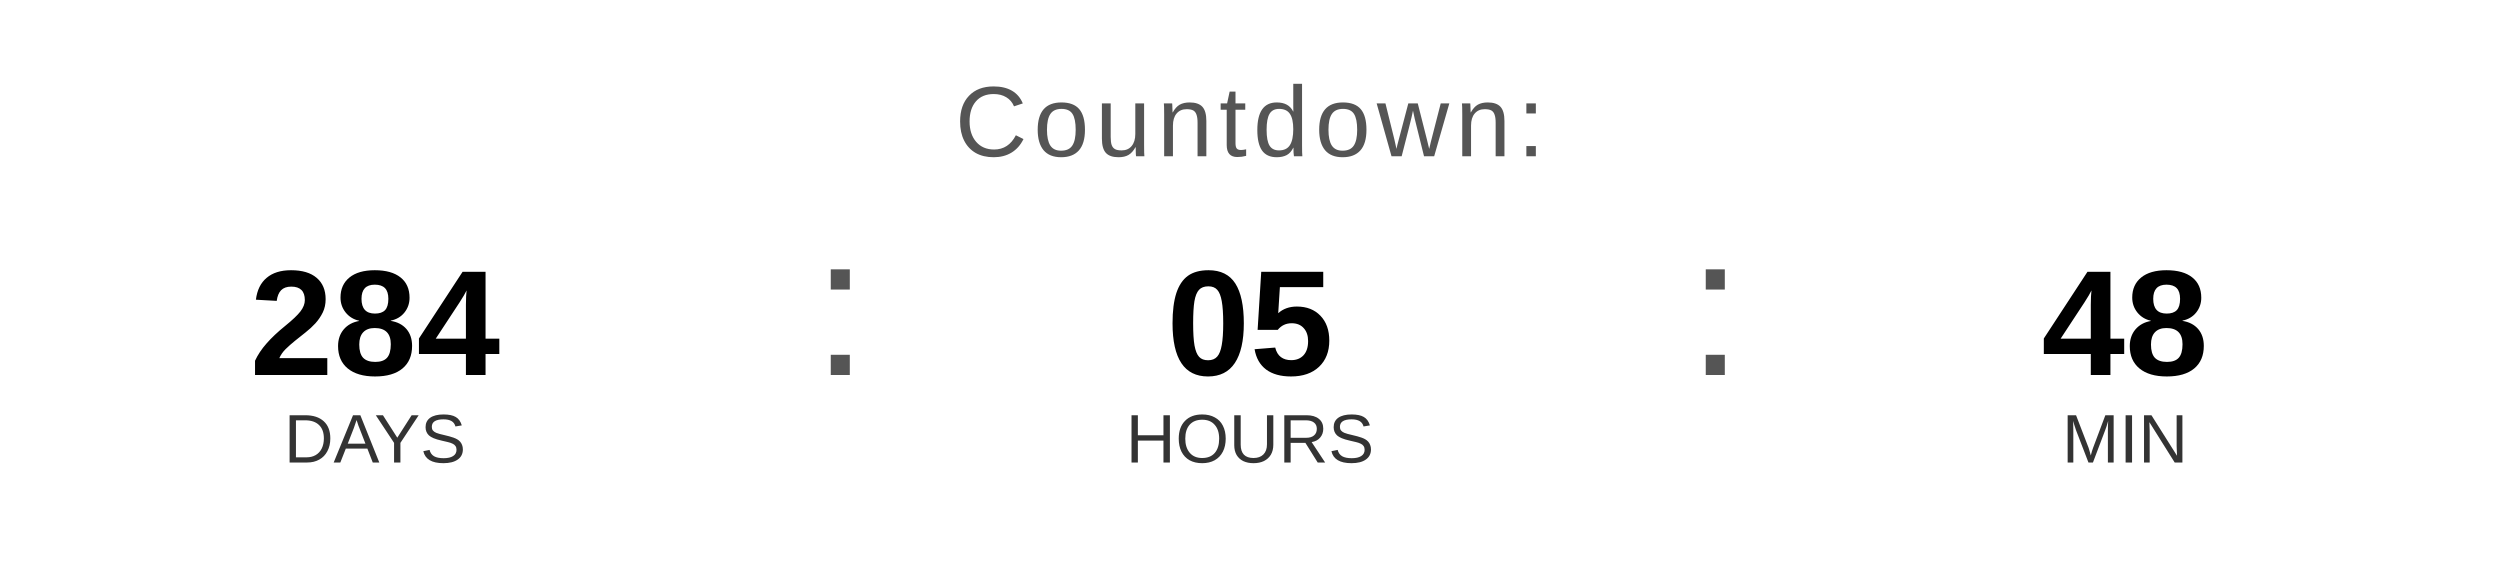
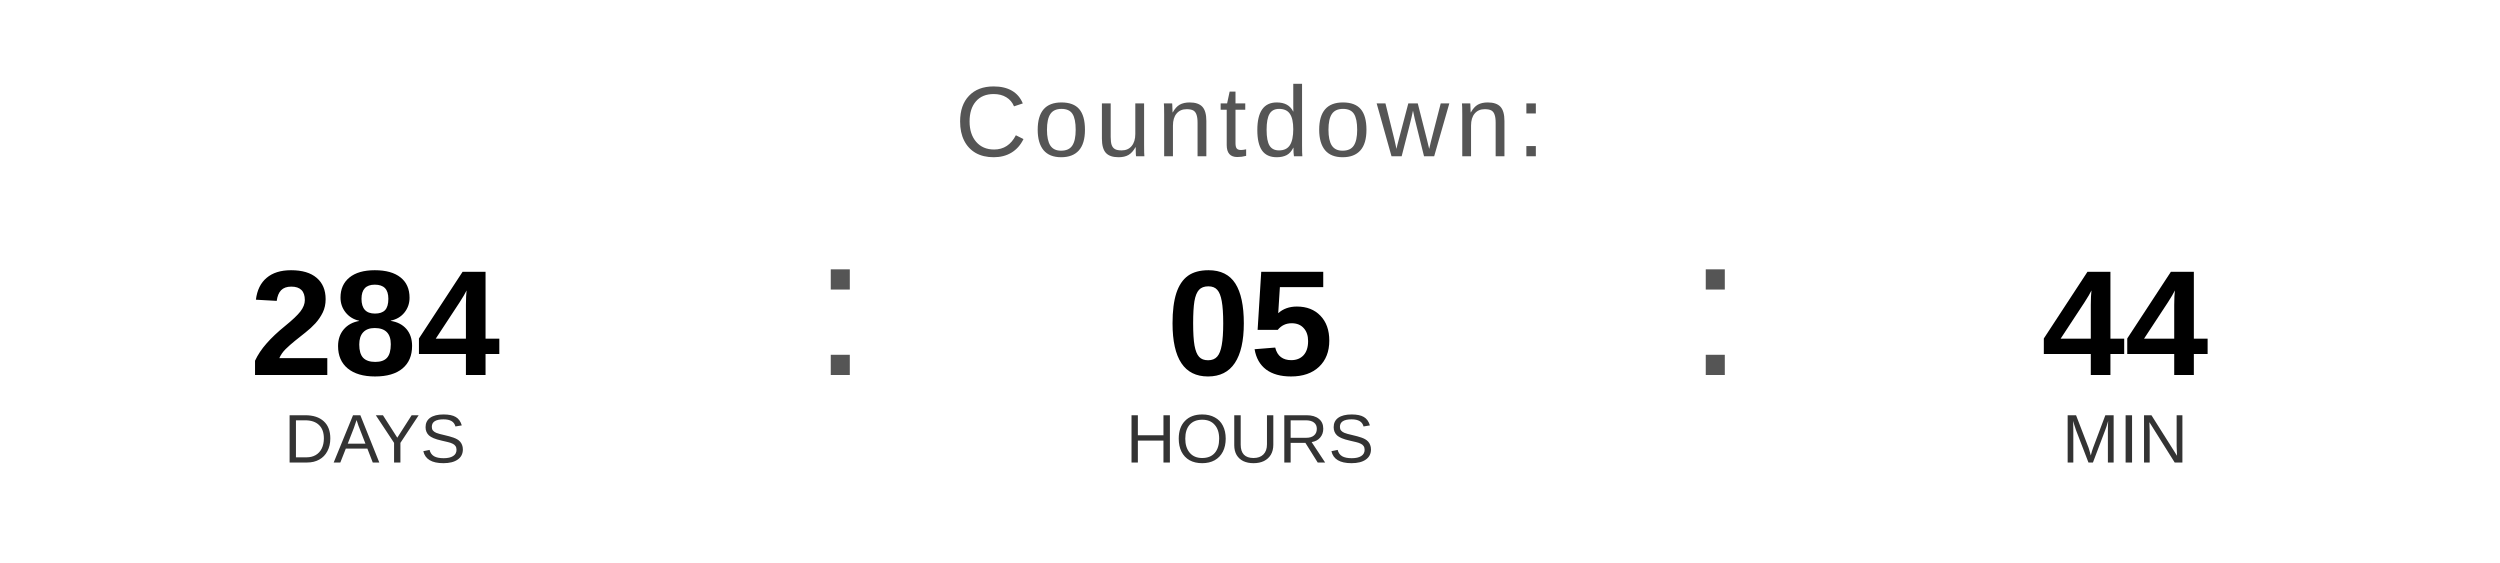
<svg xmlns="http://www.w3.org/2000/svg" width="400" height="90" viewBox="0 0 400 90">
  <text x="200" y="25" font-family="Arial, Helvetica, sans-serif" font-size="16" fill="#555555" text-anchor="middle" letter-spacing="1">
    Countdown:
  </text>
  <text x="60" y="60" font-family="Arial, Helvetica, sans-serif" font-size="24" font-weight="bold" fill="#000000" text-anchor="middle">284</text>
  <text x="60" y="74" font-family="Arial, Helvetica, sans-serif" font-size="11" fill="#333333" text-anchor="middle">DAYS</text>
  <text x="130" y="60" font-family="Arial, sans-serif" font-size="32" fill="#555555">:</text>
  <text x="200" y="60" font-family="Arial, Helvetica, sans-serif" font-size="24" font-weight="bold" fill="#000000" text-anchor="middle">05</text>
  <text x="200" y="74" font-family="Arial, Helvetica, sans-serif" font-size="11" fill="#333333" text-anchor="middle">HOURS</text>
  <text x="270" y="60" font-family="Arial, sans-serif" font-size="32" fill="#555555">:</text>
-   <text x="340" y="60" font-family="Arial, Helvetica, sans-serif" font-size="24" font-weight="bold" fill="#000000" text-anchor="middle">48</text>
+   <text x="340" y="60" font-family="Arial, Helvetica, sans-serif" font-size="24" font-weight="bold" fill="#000000" text-anchor="middle">44</text>
  <text x="340" y="74" font-family="Arial, Helvetica, sans-serif" font-size="11" fill="#333333" text-anchor="middle">MIN</text>
</svg>
